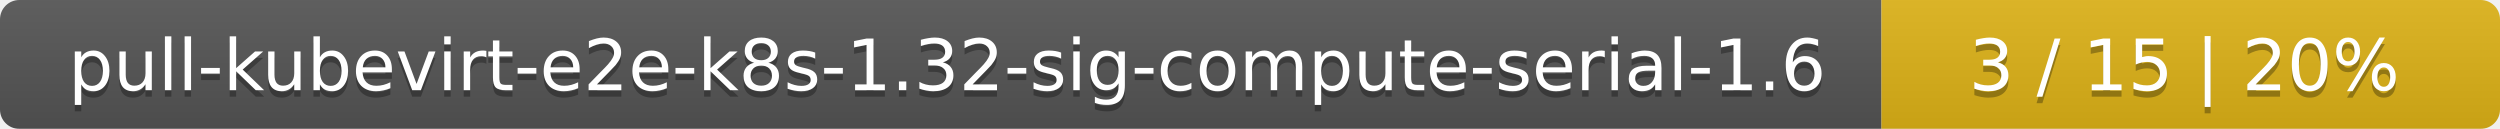
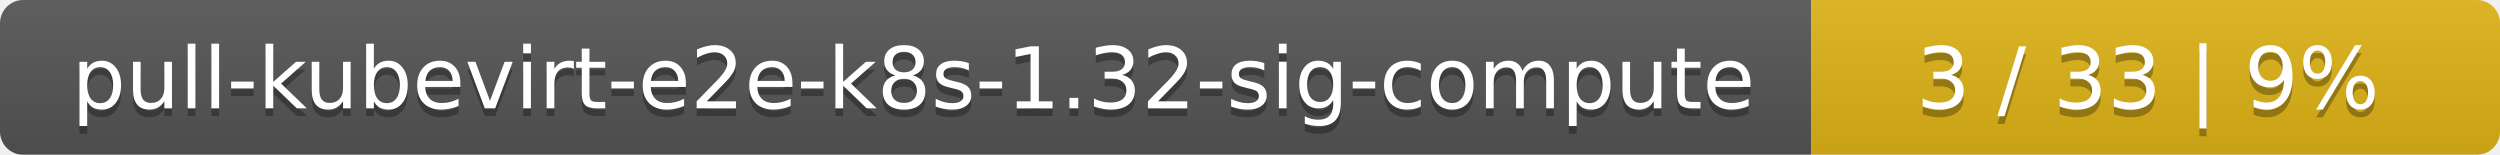
- <svg xmlns="http://www.w3.org/2000/svg" width="388" height="20">
+ <svg xmlns="http://www.w3.org/2000/svg" width="323" height="20">
  <linearGradient id="smooth" x2="0" y2="100%">
    <stop offset="0" stop-color="#bbb" stop-opacity=".1" />
    <stop offset="1" stop-opacity=".1" />
  </linearGradient>
  <mask id="round">
-     <rect width="388" height="20" rx="3" fill="#fff" />
+     <rect width="323" height="20" rx="3" fill="#fff" />
  </mask>
  <g mask="url(#round)">
-     <rect width="292" height="20" fill="#555" />
-     <rect x="292" width="96" height="20" fill="#dfb317" />
-     <rect width="388" height="20" fill="url(#smooth)" />
+     <rect width="234" height="20" fill="#555" />
+     <rect x="234" width="89" height="20" fill="#dfb317" />
+     <rect width="323" height="20" fill="url(#smooth)" />
  </g>
  <g fill="#fff" text-anchor="middle" font-family="DejaVu Sans,Verdana,Geneva,sans-serif" font-size="11">
-     <text x="147" y="15" fill="#010101" fill-opacity=".3">pull-kubevirt-e2e-k8s-1.32-sig-compute-serial-1.6</text>
-     <text x="147" y="14">pull-kubevirt-e2e-k8s-1.32-sig-compute-serial-1.6</text>
-     <text x="339" y="15" fill="#010101" fill-opacity=".3">3 / 15    |    20%</text>
-     <text x="339" y="14">3 / 15    |    20%</text>
+     <text x="118" y="15" fill="#010101" fill-opacity=".3">pull-kubevirt-e2e-k8s-1.32-sig-compute</text>
+     <text x="118" y="14">pull-kubevirt-e2e-k8s-1.32-sig-compute</text>
+     <text x="277.5" y="15" fill="#010101" fill-opacity=".3">3 / 33    |    9%</text>
+     <text x="277.5" y="14">3 / 33    |    9%</text>
  </g>
</svg>
